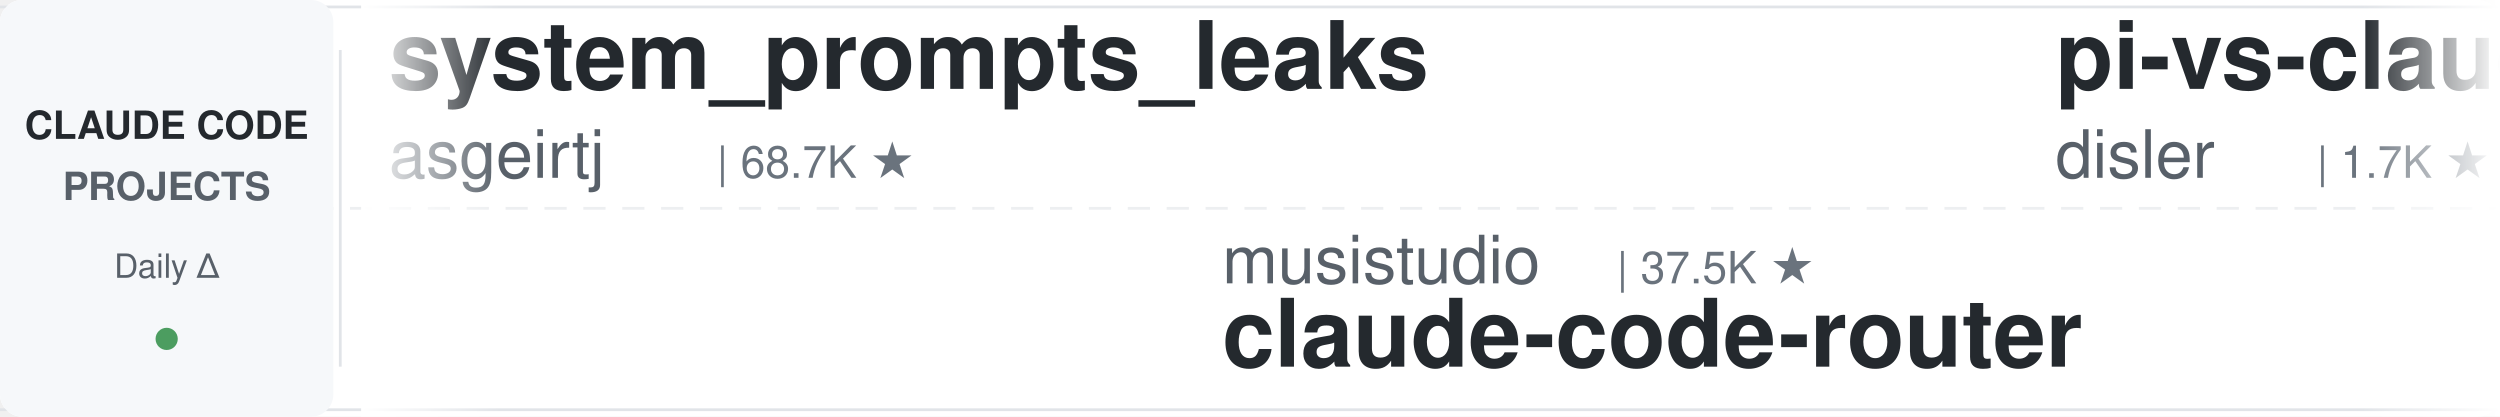
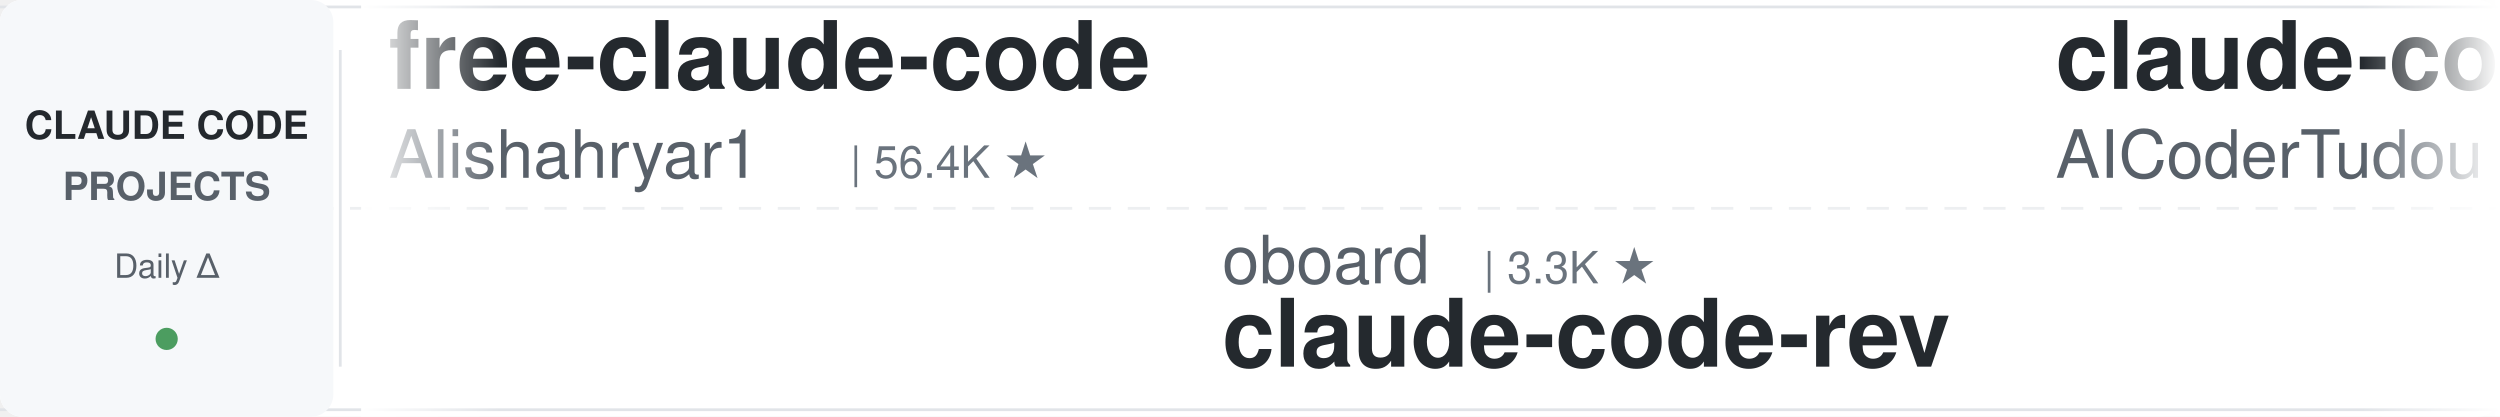
<svg xmlns="http://www.w3.org/2000/svg" width="900" height="150">
  <defs>
    <linearGradient id="leftFade" x1="0%" y1="0%" x2="100%" y2="0%">
      <stop offset="0%" style="stop-color:#ffffff;stop-opacity:1" />
      <stop offset="100%" style="stop-color:#ffffff;stop-opacity:0" />
    </linearGradient>
    <linearGradient id="rightFade" x1="0%" y1="0%" x2="100%" y2="0%">
      <stop offset="0%" style="stop-color:#ffffff;stop-opacity:0" />
      <stop offset="100%" style="stop-color:#ffffff;stop-opacity:1" />
    </linearGradient>
  </defs>
  <rect width="900" height="150" fill="#ffffff" rx="8" />
  <rect x="0" y="2" width="900" height="1" fill="#e1e4e8" />
  <rect x="0" y="147" width="900" height="1" fill="#e1e4e8" />
  <line x1="0" y1="75" x2="900" y2="75" stroke="#e1e4e8" stroke-width="1" stroke-dasharray="8 6" opacity="0.6" />
  <rect x="0" y="0" width="120" height="150" fill="#f6f8fa" rx="8" />
  <text x="60" y="50" font-family="-apple-system, BlinkMacSystemFont, 'Segoe UI', Helvetica, Arial, sans-serif" font-size="14" font-weight="600" fill="#24292e" text-anchor="middle">CLAUDE CODE</text>
  <text x="60" y="72" font-family="-apple-system, BlinkMacSystemFont, 'Segoe UI', Helvetica, Arial, sans-serif" font-size="14" font-weight="600" fill="#586069" text-anchor="middle">PROJECTS</text>
  <text x="60" y="100" font-family="-apple-system, BlinkMacSystemFont, 'Segoe UI', Helvetica, Arial, sans-serif" font-size="12" font-weight="500" fill="#586069" text-anchor="middle">Daily Δ</text>
  <circle cx="60" cy="122" r="4" fill="#22863a" opacity="0.8" />
  <rect x="122" y="18" width="1" height="114" fill="#e1e4e8" />
  <clipPath id="tickerClip">
    <rect x="130" y="0" width="770" height="150" />
  </clipPath>
  <g clip-path="url(#tickerClip)">
    <g id="tickerItems">
      <animateTransform attributeName="transform" attributeType="XML" type="translate" from="0 0" to="-3000 0" dur="54s" repeatCount="indefinite" />
      <g transform="translate(0, 0)">
-         <text x="140" y="32" font-family="-apple-system, BlinkMacSystemFont, 'Segoe UI', Helvetica, Arial, sans-serif" font-size="34" font-weight="600" fill="#24292e">system_prompts_leaks</text>
-         <text x="140" y="64" font-family="-apple-system, BlinkMacSystemFont, 'Segoe UI', Helvetica, Arial, sans-serif" font-size="24" font-weight="400" fill="#586069">asgeirtj</text>
-         <text x="258" y="64" font-family="-apple-system, BlinkMacSystemFont, 'Segoe UI', Helvetica, Arial, sans-serif" font-size="16" font-weight="500" fill="#6a737d">| 68.7K ★</text>
+         <text x="140" y="32" font-family="-apple-system, BlinkMacSystemFont, 'Segoe UI', Helvetica, Arial, sans-serif" font-size="34" font-weight="600" fill="#24292e">free-claude-code</text>
+         <text x="140" y="64" font-family="-apple-system, BlinkMacSystemFont, 'Segoe UI', Helvetica, Arial, sans-serif" font-size="24" font-weight="400" fill="#586069">Alishahryar1</text>
+         <text x="306" y="64" font-family="-apple-system, BlinkMacSystemFont, 'Segoe UI', Helvetica, Arial, sans-serif" font-size="16" font-weight="500" fill="#6a737d">| 56.4K ★</text>
      </g>
      <g transform="translate(300, 0)">
-         <text x="140" y="102" font-family="-apple-system, BlinkMacSystemFont, 'Segoe UI', Helvetica, Arial, sans-serif" font-size="24" font-weight="400" fill="#586069">musistudio</text>
-         <text x="282" y="102" font-family="-apple-system, BlinkMacSystemFont, 'Segoe UI', Helvetica, Arial, sans-serif" font-size="16" font-weight="500" fill="#6a737d">| 37.5K ★</text>
-         <text x="140" y="132" font-family="-apple-system, BlinkMacSystemFont, 'Segoe UI', Helvetica, Arial, sans-serif" font-size="34" font-weight="600" fill="#24292e">claude-code-router</text>
+         <text x="140" y="102" font-family="-apple-system, BlinkMacSystemFont, 'Segoe UI', Helvetica, Arial, sans-serif" font-size="24" font-weight="400" fill="#586069">oboard</text>
+         <text x="234" y="102" font-family="-apple-system, BlinkMacSystemFont, 'Segoe UI', Helvetica, Arial, sans-serif" font-size="16" font-weight="500" fill="#6a737d">| 3.3K ★</text>
+         <text x="140" y="132" font-family="-apple-system, BlinkMacSystemFont, 'Segoe UI', Helvetica, Arial, sans-serif" font-size="34" font-weight="600" fill="#24292e">claude-code-rev</text>
      </g>
      <g transform="translate(600, 0)">
-         <text x="140" y="32" font-family="-apple-system, BlinkMacSystemFont, 'Segoe UI', Helvetica, Arial, sans-serif" font-size="34" font-weight="600" fill="#24292e">pi-vs-claude-code</text>
-         <text x="140" y="64" font-family="-apple-system, BlinkMacSystemFont, 'Segoe UI', Helvetica, Arial, sans-serif" font-size="24" font-weight="400" fill="#586069">disler</text>
-         <text x="234" y="64" font-family="-apple-system, BlinkMacSystemFont, 'Segoe UI', Helvetica, Arial, sans-serif" font-size="16" font-weight="500" fill="#6a737d">| 1.7K ★</text>
+         <text x="140" y="32" font-family="-apple-system, BlinkMacSystemFont, 'Segoe UI', Helvetica, Arial, sans-serif" font-size="34" font-weight="600" fill="#24292e">claude-code-tudou</text>
+         <text x="140" y="64" font-family="-apple-system, BlinkMacSystemFont, 'Segoe UI', Helvetica, Arial, sans-serif" font-size="24" font-weight="400" fill="#586069">AICoderTudou</text>
+         <text x="306" y="64" font-family="-apple-system, BlinkMacSystemFont, 'Segoe UI', Helvetica, Arial, sans-serif" font-size="16" font-weight="500" fill="#6a737d">| 494 ★</text>
      </g>
      <g transform="translate(900, 0)">
-         <text x="140" y="102" font-family="-apple-system, BlinkMacSystemFont, 'Segoe UI', Helvetica, Arial, sans-serif" font-size="24" font-weight="400" fill="#586069">JrCx7scC</text>
-         <text x="258" y="102" font-family="-apple-system, BlinkMacSystemFont, 'Segoe UI', Helvetica, Arial, sans-serif" font-size="16" font-weight="500" fill="#6a737d">| 376 ★</text>
-         <text x="140" y="132" font-family="-apple-system, BlinkMacSystemFont, 'Segoe UI', Helvetica, Arial, sans-serif" font-size="34" font-weight="600" fill="#24292e">claude-code-source</text>
+         <text x="140" y="102" font-family="-apple-system, BlinkMacSystemFont, 'Segoe UI', Helvetica, Arial, sans-serif" font-size="24" font-weight="400" fill="#586069">ykdojo</text>
+         <text x="234" y="102" font-family="-apple-system, BlinkMacSystemFont, 'Segoe UI', Helvetica, Arial, sans-serif" font-size="16" font-weight="500" fill="#6a737d">| 10.2K ★</text>
+         <text x="140" y="132" font-family="-apple-system, BlinkMacSystemFont, 'Segoe UI', Helvetica, Arial, sans-serif" font-size="34" font-weight="600" fill="#24292e">claude-code-tips</text>
      </g>
      <g transform="translate(1200, 0)">
-         <text x="140" y="32" font-family="-apple-system, BlinkMacSystemFont, 'Segoe UI', Helvetica, Arial, sans-serif" font-size="34" font-weight="600" fill="#24292e">Open-ClaudeCode</text>
-         <text x="140" y="64" font-family="-apple-system, BlinkMacSystemFont, 'Segoe UI', Helvetica, Arial, sans-serif" font-size="24" font-weight="400" fill="#586069">LING71671</text>
-         <text x="270" y="64" font-family="-apple-system, BlinkMacSystemFont, 'Segoe UI', Helvetica, Arial, sans-serif" font-size="16" font-weight="500" fill="#6a737d">| 960 ★</text>
+         <text x="140" y="32" font-family="-apple-system, BlinkMacSystemFont, 'Segoe UI', Helvetica, Arial, sans-serif" font-size="34" font-weight="600" fill="#24292e">everything-claude-code</text>
+         <text x="140" y="64" font-family="-apple-system, BlinkMacSystemFont, 'Segoe UI', Helvetica, Arial, sans-serif" font-size="24" font-weight="400" fill="#586069">WorldFlowAI</text>
+         <text x="294" y="64" font-family="-apple-system, BlinkMacSystemFont, 'Segoe UI', Helvetica, Arial, sans-serif" font-size="16" font-weight="500" fill="#6a737d">| 3.9K ★</text>
      </g>
      <g transform="translate(1500, 0)">
-         <text x="140" y="102" font-family="-apple-system, BlinkMacSystemFont, 'Segoe UI', Helvetica, Arial, sans-serif" font-size="24" font-weight="400" fill="#586069">AICoderTudou</text>
-         <text x="306" y="102" font-family="-apple-system, BlinkMacSystemFont, 'Segoe UI', Helvetica, Arial, sans-serif" font-size="16" font-weight="500" fill="#6a737d">| 494 ★</text>
-         <text x="140" y="132" font-family="-apple-system, BlinkMacSystemFont, 'Segoe UI', Helvetica, Arial, sans-serif" font-size="34" font-weight="600" fill="#24292e">claude-code-tudou</text>
+         <text x="140" y="102" font-family="-apple-system, BlinkMacSystemFont, 'Segoe UI', Helvetica, Arial, sans-serif" font-size="24" font-weight="400" fill="#586069">Yeachan-Heo</text>
+         <text x="294" y="102" font-family="-apple-system, BlinkMacSystemFont, 'Segoe UI', Helvetica, Arial, sans-serif" font-size="16" font-weight="500" fill="#6a737d">| 39.5K ★</text>
+         <text x="140" y="132" font-family="-apple-system, BlinkMacSystemFont, 'Segoe UI', Helvetica, Arial, sans-serif" font-size="34" font-weight="600" fill="#24292e">oh-my-claudecode</text>
      </g>
      <g transform="translate(1800, 0)">
-         <text x="140" y="32" font-family="-apple-system, BlinkMacSystemFont, 'Segoe UI', Helvetica, Arial, sans-serif" font-size="34" font-weight="600" fill="#24292e">claude-code-my-workflow</text>
-         <text x="140" y="64" font-family="-apple-system, BlinkMacSystemFont, 'Segoe UI', Helvetica, Arial, sans-serif" font-size="24" font-weight="400" fill="#586069">pedrohcgs</text>
-         <text x="270" y="64" font-family="-apple-system, BlinkMacSystemFont, 'Segoe UI', Helvetica, Arial, sans-serif" font-size="16" font-weight="500" fill="#6a737d">| 1.6K ★</text>
+         <text x="140" y="32" font-family="-apple-system, BlinkMacSystemFont, 'Segoe UI', Helvetica, Arial, sans-serif" font-size="34" font-weight="600" fill="#24292e">claude-code-guide</text>
+         <text x="140" y="64" font-family="-apple-system, BlinkMacSystemFont, 'Segoe UI', Helvetica, Arial, sans-serif" font-size="24" font-weight="400" fill="#586069">Cranot</text>
+         <text x="234" y="64" font-family="-apple-system, BlinkMacSystemFont, 'Segoe UI', Helvetica, Arial, sans-serif" font-size="16" font-weight="500" fill="#6a737d">| 2.9K ★</text>
      </g>
      <g transform="translate(2100, 0)">
-         <text x="140" y="102" font-family="-apple-system, BlinkMacSystemFont, 'Segoe UI', Helvetica, Arial, sans-serif" font-size="24" font-weight="400" fill="#586069">anthropics</text>
-         <text x="282" y="102" font-family="-apple-system, BlinkMacSystemFont, 'Segoe UI', Helvetica, Arial, sans-serif" font-size="16" font-weight="500" fill="#6a737d">| 9.3K ★</text>
-         <text x="140" y="132" font-family="-apple-system, BlinkMacSystemFont, 'Segoe UI', Helvetica, Arial, sans-serif" font-size="34" font-weight="600" fill="#24292e">claude-code-action</text>
+         <text x="140" y="102" font-family="-apple-system, BlinkMacSystemFont, 'Segoe UI', Helvetica, Arial, sans-serif" font-size="24" font-weight="400" fill="#586069">Piebald-AI</text>
+         <text x="282" y="102" font-family="-apple-system, BlinkMacSystemFont, 'Segoe UI', Helvetica, Arial, sans-serif" font-size="16" font-weight="500" fill="#6a737d">| 12.8K ★</text>
+         <text x="140" y="132" font-family="-apple-system, BlinkMacSystemFont, 'Segoe UI', Helvetica, Arial, sans-serif" font-size="34" font-weight="600" fill="#24292e">claude-code-system-promp...</text>
      </g>
      <g transform="translate(2400, 0)">
-         <text x="140" y="32" font-family="-apple-system, BlinkMacSystemFont, 'Segoe UI', Helvetica, Arial, sans-serif" font-size="34" font-weight="600" fill="#24292e">claude-coder</text>
-         <text x="140" y="64" font-family="-apple-system, BlinkMacSystemFont, 'Segoe UI', Helvetica, Arial, sans-serif" font-size="24" font-weight="400" fill="#586069">kodu-ai</text>
-         <text x="246" y="64" font-family="-apple-system, BlinkMacSystemFont, 'Segoe UI', Helvetica, Arial, sans-serif" font-size="16" font-weight="500" fill="#6a737d">| 5.2K ★</text>
+         <text x="140" y="32" font-family="-apple-system, BlinkMacSystemFont, 'Segoe UI', Helvetica, Arial, sans-serif" font-size="34" font-weight="600" fill="#24292e">everything-claude-code-z...</text>
+         <text x="140" y="64" font-family="-apple-system, BlinkMacSystemFont, 'Segoe UI', Helvetica, Arial, sans-serif" font-size="24" font-weight="400" fill="#586069">xu-xiang</text>
+         <text x="258" y="64" font-family="-apple-system, BlinkMacSystemFont, 'Segoe UI', Helvetica, Arial, sans-serif" font-size="16" font-weight="500" fill="#6a737d">| 2.0K ★</text>
      </g>
      <g transform="translate(2700, 0)">
-         <text x="140" y="102" font-family="-apple-system, BlinkMacSystemFont, 'Segoe UI', Helvetica, Arial, sans-serif" font-size="24" font-weight="400" fill="#586069">Donchitos</text>
-         <text x="270" y="102" font-family="-apple-system, BlinkMacSystemFont, 'Segoe UI', Helvetica, Arial, sans-serif" font-size="16" font-weight="500" fill="#6a737d">| 25.6K ★</text>
-         <text x="140" y="132" font-family="-apple-system, BlinkMacSystemFont, 'Segoe UI', Helvetica, Arial, sans-serif" font-size="34" font-weight="600" fill="#24292e">Claude-Code-Game-Studios</text>
+         <text x="140" y="102" font-family="-apple-system, BlinkMacSystemFont, 'Segoe UI', Helvetica, Arial, sans-serif" font-size="24" font-weight="400" fill="#586069">huangserva</text>
+         <text x="282" y="102" font-family="-apple-system, BlinkMacSystemFont, 'Segoe UI', Helvetica, Arial, sans-serif" font-size="16" font-weight="500" fill="#6a737d">| 630 ★</text>
+         <text x="140" y="132" font-family="-apple-system, BlinkMacSystemFont, 'Segoe UI', Helvetica, Arial, sans-serif" font-size="34" font-weight="600" fill="#24292e">claude-code-cli</text>
      </g>
      <g transform="translate(3000, 0)">
-         <text x="140" y="32" font-family="-apple-system, BlinkMacSystemFont, 'Segoe UI', Helvetica, Arial, sans-serif" font-size="34" font-weight="600" fill="#24292e">system_prompts_leaks</text>
-         <text x="140" y="64" font-family="-apple-system, BlinkMacSystemFont, 'Segoe UI', Helvetica, Arial, sans-serif" font-size="24" font-weight="400" fill="#586069">asgeirtj</text>
-         <text x="258" y="64" font-family="-apple-system, BlinkMacSystemFont, 'Segoe UI', Helvetica, Arial, sans-serif" font-size="16" font-weight="500" fill="#6a737d">| 68.7K ★</text>
+         <text x="140" y="32" font-family="-apple-system, BlinkMacSystemFont, 'Segoe UI', Helvetica, Arial, sans-serif" font-size="34" font-weight="600" fill="#24292e">free-claude-code</text>
+         <text x="140" y="64" font-family="-apple-system, BlinkMacSystemFont, 'Segoe UI', Helvetica, Arial, sans-serif" font-size="24" font-weight="400" fill="#586069">Alishahryar1</text>
+         <text x="306" y="64" font-family="-apple-system, BlinkMacSystemFont, 'Segoe UI', Helvetica, Arial, sans-serif" font-size="16" font-weight="500" fill="#6a737d">| 56.4K ★</text>
      </g>
      <g transform="translate(3300, 0)">
-         <text x="140" y="102" font-family="-apple-system, BlinkMacSystemFont, 'Segoe UI', Helvetica, Arial, sans-serif" font-size="24" font-weight="400" fill="#586069">musistudio</text>
-         <text x="282" y="102" font-family="-apple-system, BlinkMacSystemFont, 'Segoe UI', Helvetica, Arial, sans-serif" font-size="16" font-weight="500" fill="#6a737d">| 37.5K ★</text>
-         <text x="140" y="132" font-family="-apple-system, BlinkMacSystemFont, 'Segoe UI', Helvetica, Arial, sans-serif" font-size="34" font-weight="600" fill="#24292e">claude-code-router</text>
+         <text x="140" y="102" font-family="-apple-system, BlinkMacSystemFont, 'Segoe UI', Helvetica, Arial, sans-serif" font-size="24" font-weight="400" fill="#586069">oboard</text>
+         <text x="234" y="102" font-family="-apple-system, BlinkMacSystemFont, 'Segoe UI', Helvetica, Arial, sans-serif" font-size="16" font-weight="500" fill="#6a737d">| 3.3K ★</text>
+         <text x="140" y="132" font-family="-apple-system, BlinkMacSystemFont, 'Segoe UI', Helvetica, Arial, sans-serif" font-size="34" font-weight="600" fill="#24292e">claude-code-rev</text>
      </g>
      <g transform="translate(3600, 0)">
-         <text x="140" y="32" font-family="-apple-system, BlinkMacSystemFont, 'Segoe UI', Helvetica, Arial, sans-serif" font-size="34" font-weight="600" fill="#24292e">pi-vs-claude-code</text>
-         <text x="140" y="64" font-family="-apple-system, BlinkMacSystemFont, 'Segoe UI', Helvetica, Arial, sans-serif" font-size="24" font-weight="400" fill="#586069">disler</text>
-         <text x="234" y="64" font-family="-apple-system, BlinkMacSystemFont, 'Segoe UI', Helvetica, Arial, sans-serif" font-size="16" font-weight="500" fill="#6a737d">| 1.7K ★</text>
+         <text x="140" y="32" font-family="-apple-system, BlinkMacSystemFont, 'Segoe UI', Helvetica, Arial, sans-serif" font-size="34" font-weight="600" fill="#24292e">claude-code-tudou</text>
+         <text x="140" y="64" font-family="-apple-system, BlinkMacSystemFont, 'Segoe UI', Helvetica, Arial, sans-serif" font-size="24" font-weight="400" fill="#586069">AICoderTudou</text>
+         <text x="306" y="64" font-family="-apple-system, BlinkMacSystemFont, 'Segoe UI', Helvetica, Arial, sans-serif" font-size="16" font-weight="500" fill="#6a737d">| 494 ★</text>
      </g>
      <g transform="translate(3900, 0)">
-         <text x="140" y="102" font-family="-apple-system, BlinkMacSystemFont, 'Segoe UI', Helvetica, Arial, sans-serif" font-size="24" font-weight="400" fill="#586069">JrCx7scC</text>
-         <text x="258" y="102" font-family="-apple-system, BlinkMacSystemFont, 'Segoe UI', Helvetica, Arial, sans-serif" font-size="16" font-weight="500" fill="#6a737d">| 376 ★</text>
-         <text x="140" y="132" font-family="-apple-system, BlinkMacSystemFont, 'Segoe UI', Helvetica, Arial, sans-serif" font-size="34" font-weight="600" fill="#24292e">claude-code-source</text>
+         <text x="140" y="102" font-family="-apple-system, BlinkMacSystemFont, 'Segoe UI', Helvetica, Arial, sans-serif" font-size="24" font-weight="400" fill="#586069">ykdojo</text>
+         <text x="234" y="102" font-family="-apple-system, BlinkMacSystemFont, 'Segoe UI', Helvetica, Arial, sans-serif" font-size="16" font-weight="500" fill="#6a737d">| 10.2K ★</text>
+         <text x="140" y="132" font-family="-apple-system, BlinkMacSystemFont, 'Segoe UI', Helvetica, Arial, sans-serif" font-size="34" font-weight="600" fill="#24292e">claude-code-tips</text>
      </g>
    </g>
  </g>
  <rect x="130" y="0" width="50" height="150" fill="url(#leftFade)" />
  <rect x="850" y="0" width="50" height="150" fill="url(#rightFade)" />
</svg>
